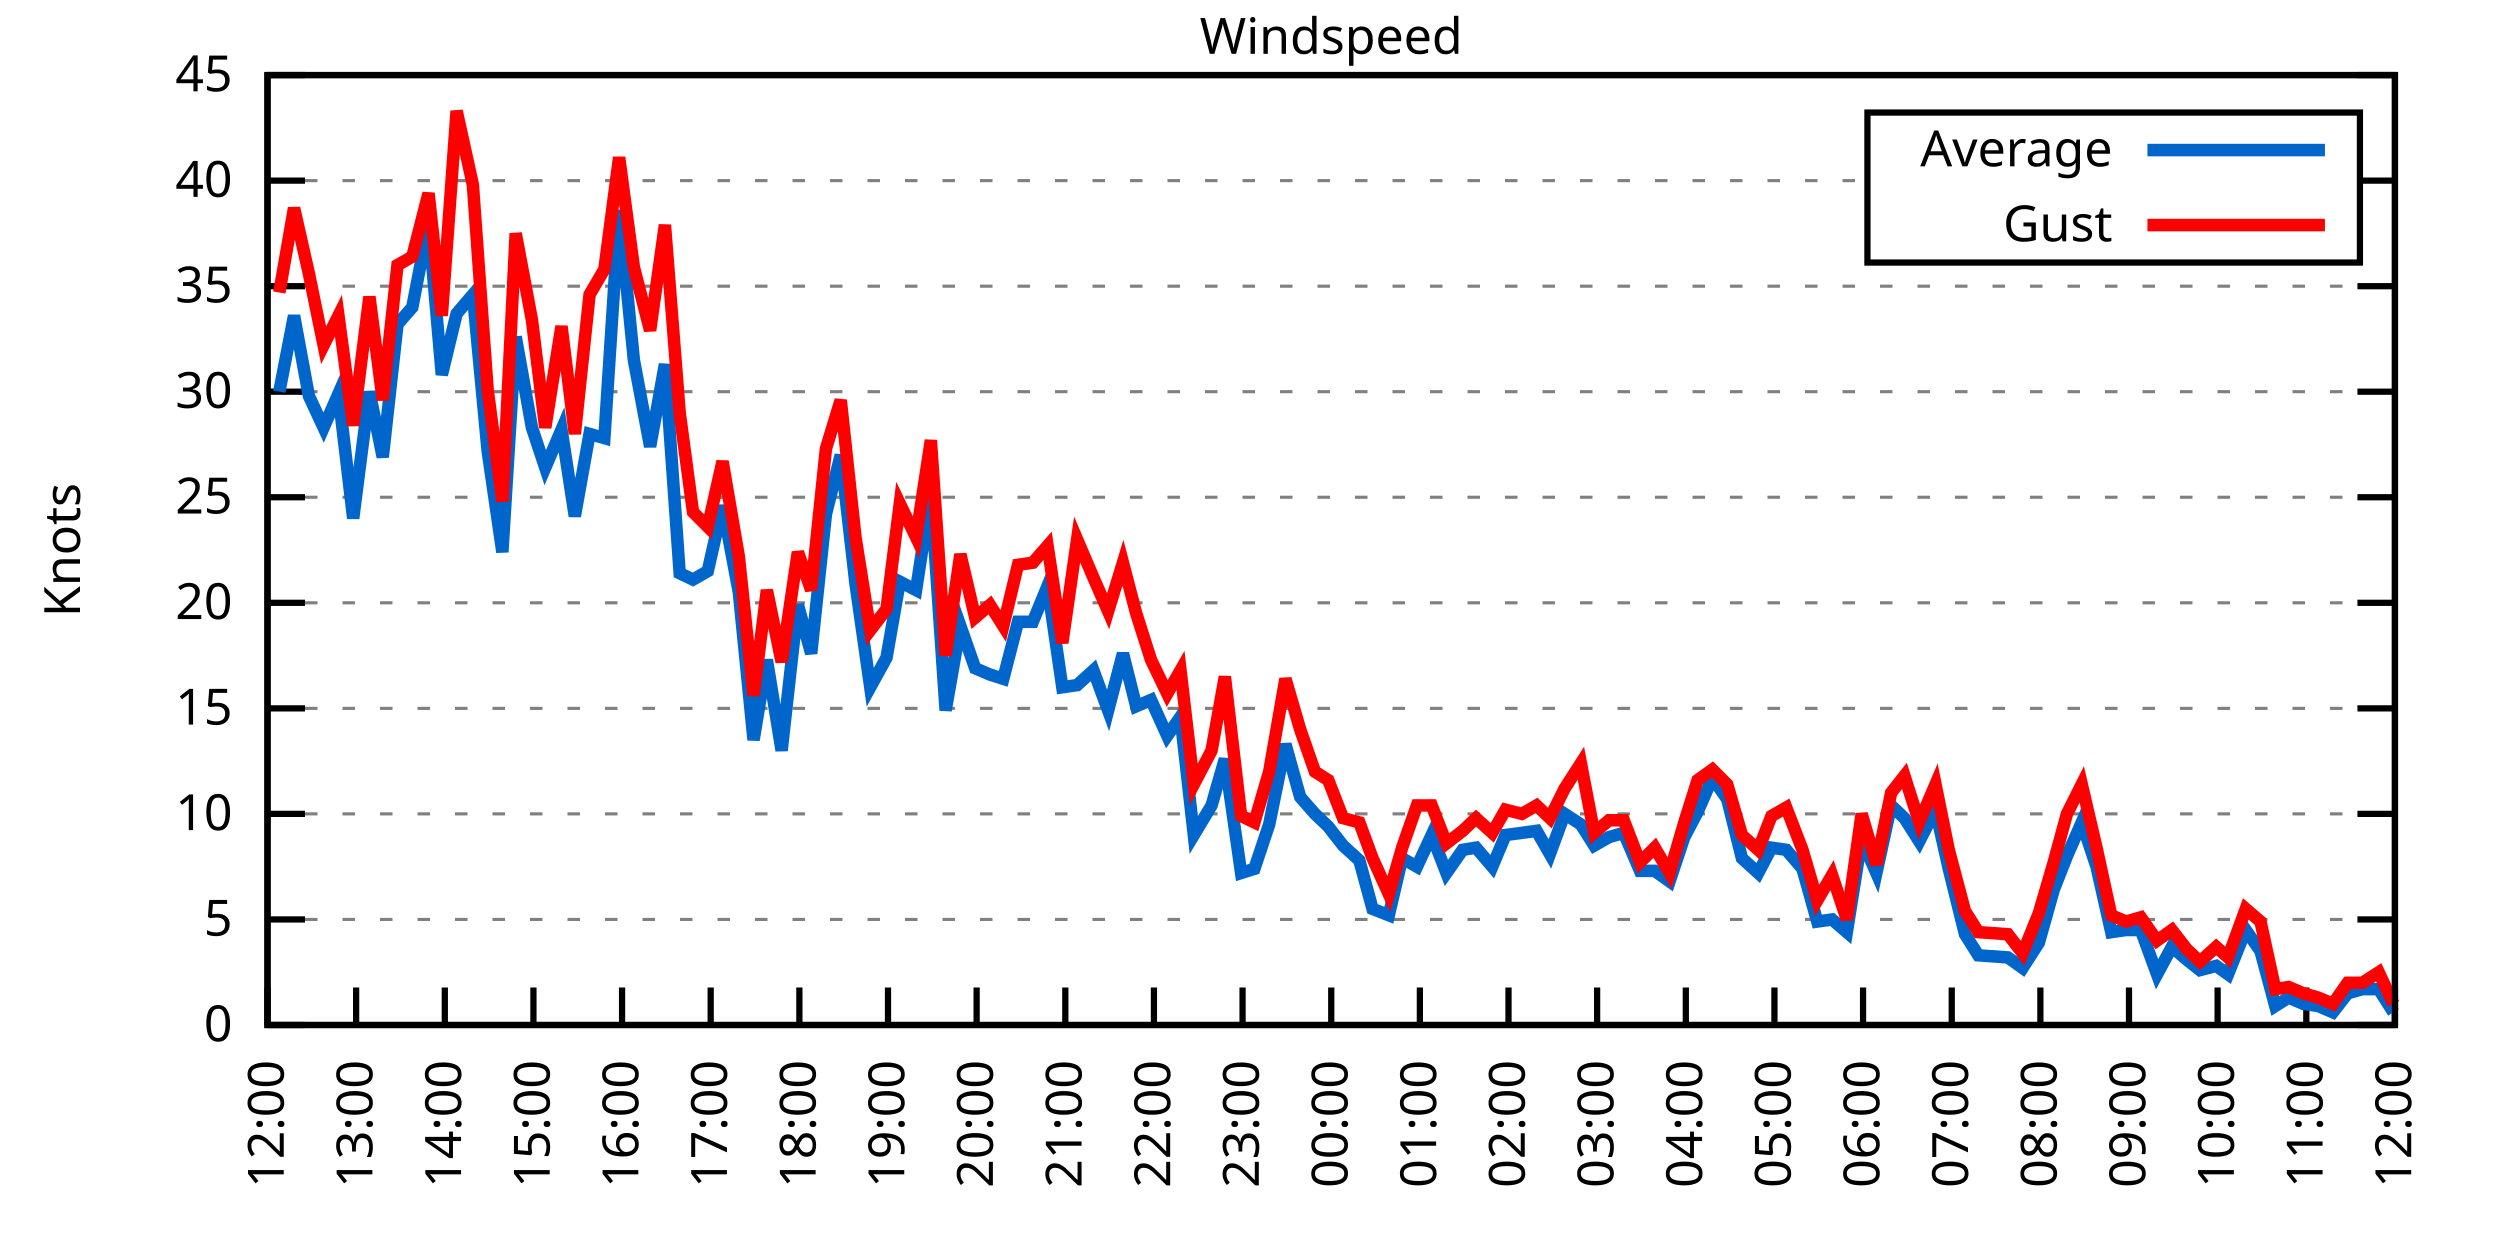
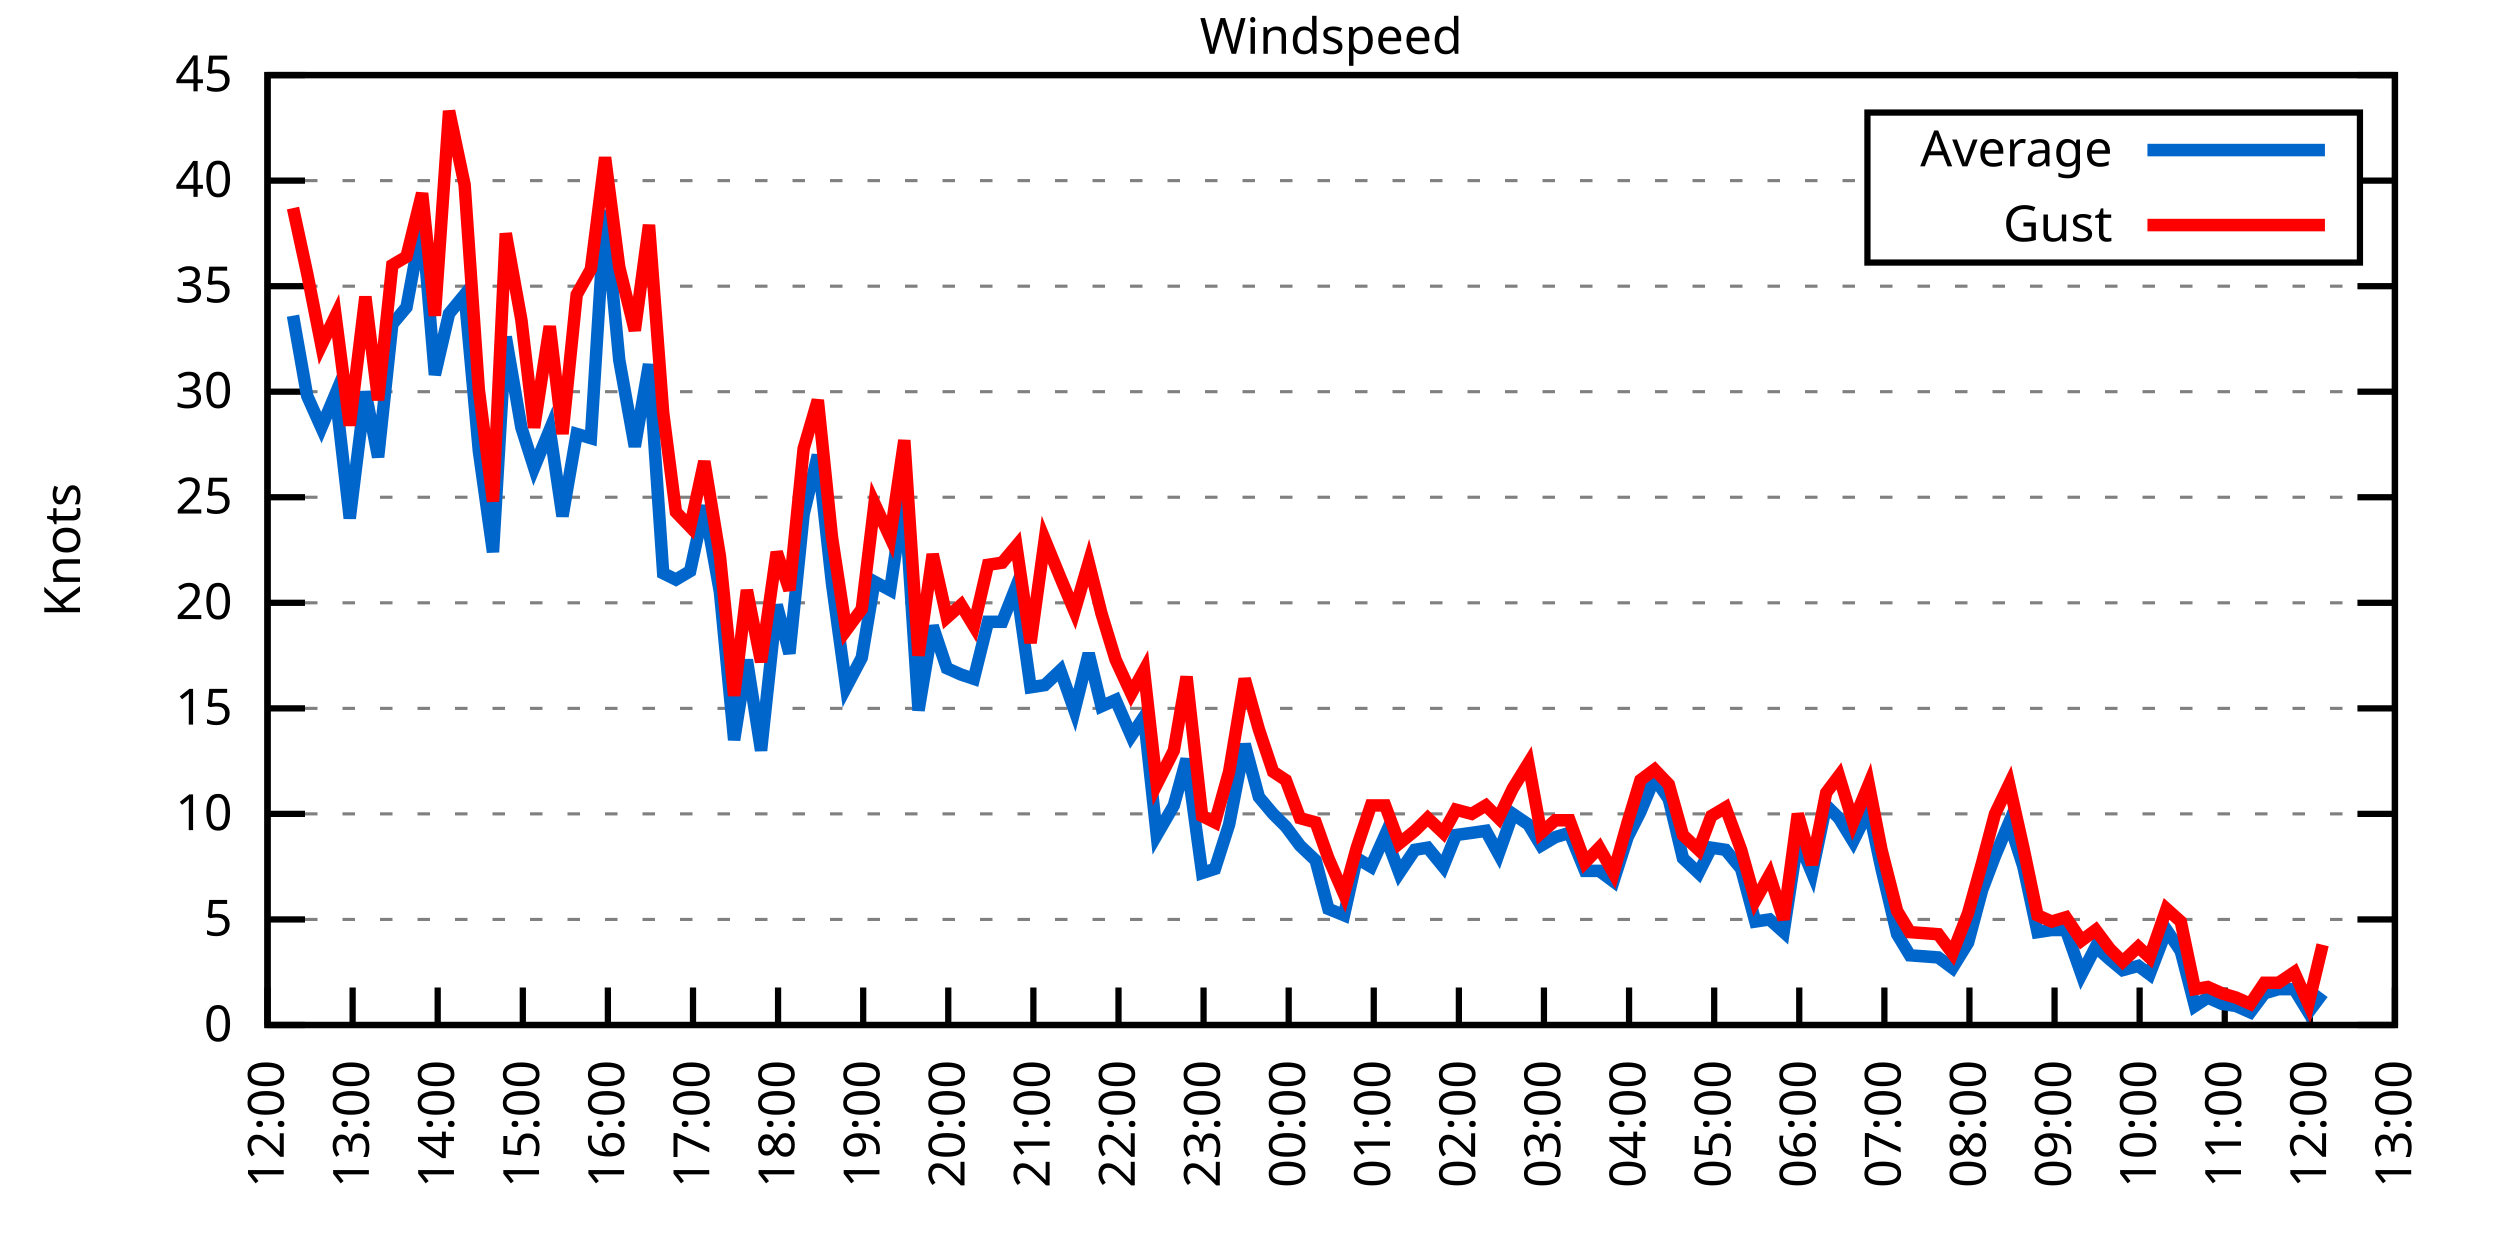
<svg xmlns="http://www.w3.org/2000/svg" xmlns:xlink="http://www.w3.org/1999/xlink" width="400" height="200" viewBox="0 0 400 200">
  <g id="gnuplot_canvas">
    <rect x="0" y="0" width="400" height="200" fill="none" />
    <defs>
      <circle id="gpDot" r="0.5" stroke-width="0.5" stroke="currentColor" />
      <path id="gpPt0" stroke-width="0.333" stroke="currentColor" d="M-1,0 h2 M0,-1 v2" />
      <path id="gpPt1" stroke-width="0.333" stroke="currentColor" d="M-1,-1 L1,1 M1,-1 L-1,1" />
      <path id="gpPt2" stroke-width="0.333" stroke="currentColor" d="M-1,0 L1,0 M0,-1 L0,1 M-1,-1 L1,1 M-1,1 L1,-1" />
      <rect id="gpPt3" stroke-width="0.333" stroke="currentColor" x="-1" y="-1" width="2" height="2" />
      <rect id="gpPt4" stroke-width="0.333" stroke="currentColor" fill="currentColor" x="-1" y="-1" width="2" height="2" />
      <circle id="gpPt5" stroke-width="0.333" stroke="currentColor" cx="0" cy="0" r="1" />
      <use xlink:href="#gpPt5" id="gpPt6" fill="currentColor" stroke="none" />
      <path id="gpPt7" stroke-width="0.333" stroke="currentColor" d="M0,-1.33 L-1.33,0.67 L1.33,0.67 z" />
      <use xlink:href="#gpPt7" id="gpPt8" fill="currentColor" stroke="none" />
      <use xlink:href="#gpPt7" id="gpPt9" stroke="currentColor" transform="rotate(180)" />
      <use xlink:href="#gpPt9" id="gpPt10" fill="currentColor" stroke="none" />
      <use xlink:href="#gpPt3" id="gpPt11" stroke="currentColor" transform="rotate(45)" />
      <use xlink:href="#gpPt11" id="gpPt12" fill="currentColor" stroke="none" />
      <path id="gpPt13" stroke-width="0.333" stroke="currentColor" d="M0,1.330 L1.265,0.411 L0.782,-1.067 L-0.782,-1.076 L-1.265,0.411 z" />
      <use xlink:href="#gpPt13" id="gpPt14" fill="currentColor" stroke="none" />
      <filter id="textbox" filterUnits="objectBoundingBox" x="0" y="0" height="1" width="1">
        <feFlood flood-color="white" flood-opacity="1" result="bgnd" />
        <feComposite in="SourceGraphic" in2="bgnd" operator="atop" />
      </filter>
      <filter id="greybox" filterUnits="objectBoundingBox" x="0" y="0" height="1" width="1">
        <feFlood flood-color="lightgrey" flood-opacity="1" result="grey" />
        <feComposite in="SourceGraphic" in2="grey" operator="atop" />
      </filter>
    </defs>
    <g fill="none" color="white" stroke="currentColor" stroke-width="1.00" stroke-linecap="butt" stroke-linejoin="miter">
</g>
    <g fill="none" color="black" stroke="currentColor" stroke-width="1.00" stroke-linecap="butt" stroke-linejoin="miter">
      <g stroke="none" shape-rendering="crispEdges">
        <polygon fill="rgb(255, 255, 255)" points="42.80,164.00 383.18,164.00 383.18,12.02 42.80,12.02 " />
      </g>
    </g>
    <g fill="none" color="black" stroke="currentColor" stroke-width="1.00" stroke-linecap="butt" stroke-linejoin="miter">
</g>
    <g fill="none" color="black" stroke="black" stroke-width="0.50" stroke-linecap="butt" stroke-linejoin="miter">
</g>
    <g fill="none" color="gray" stroke="currentColor" stroke-width="0.50" stroke-linecap="butt" stroke-linejoin="miter">
      <path stroke="gray" stroke-dasharray="2,4" class="gridline" d="M42.80,164.00 L383.19,164.00  " />
    </g>
    <g fill="none" color="gray" stroke="gray" stroke-width="1.00" stroke-linecap="butt" stroke-linejoin="miter">
</g>
    <g fill="none" color="black" stroke="currentColor" stroke-width="1.00" stroke-linecap="butt" stroke-linejoin="miter">
      <path stroke="black" d="M42.80,164.00 L48.80,164.00 M383.19,164.00 L377.19,164.00  " />
      <g transform="translate(37.20,166.60)" stroke="none" fill="black" font-family="Sans" font-size="8.00" text-anchor="end">
        <text>
          <tspan font-family="Sans"> 0</tspan>
        </text>
      </g>
    </g>
    <g fill="none" color="black" stroke="currentColor" stroke-width="1.00" stroke-linecap="butt" stroke-linejoin="miter">
</g>
    <g fill="none" color="black" stroke="black" stroke-width="0.50" stroke-linecap="butt" stroke-linejoin="miter">
</g>
    <g fill="none" color="gray" stroke="currentColor" stroke-width="0.50" stroke-linecap="butt" stroke-linejoin="miter">
      <path stroke="gray" stroke-dasharray="2,4" class="gridline" d="M42.80,147.11 L383.19,147.11  " />
    </g>
    <g fill="none" color="gray" stroke="gray" stroke-width="1.00" stroke-linecap="butt" stroke-linejoin="miter">
</g>
    <g fill="none" color="black" stroke="currentColor" stroke-width="1.00" stroke-linecap="butt" stroke-linejoin="miter">
      <path stroke="black" d="M42.80,147.11 L48.80,147.11 M383.19,147.11 L377.19,147.11  " />
      <g transform="translate(37.20,149.71)" stroke="none" fill="black" font-family="Sans" font-size="8.00" text-anchor="end">
        <text>
          <tspan font-family="Sans"> 5</tspan>
        </text>
      </g>
    </g>
    <g fill="none" color="black" stroke="currentColor" stroke-width="1.00" stroke-linecap="butt" stroke-linejoin="miter">
</g>
    <g fill="none" color="black" stroke="black" stroke-width="0.50" stroke-linecap="butt" stroke-linejoin="miter">
</g>
    <g fill="none" color="gray" stroke="currentColor" stroke-width="0.50" stroke-linecap="butt" stroke-linejoin="miter">
      <path stroke="gray" stroke-dasharray="2,4" class="gridline" d="M42.80,130.22 L383.19,130.22  " />
    </g>
    <g fill="none" color="gray" stroke="gray" stroke-width="1.00" stroke-linecap="butt" stroke-linejoin="miter">
</g>
    <g fill="none" color="black" stroke="currentColor" stroke-width="1.00" stroke-linecap="butt" stroke-linejoin="miter">
      <path stroke="black" d="M42.80,130.22 L48.80,130.22 M383.19,130.22 L377.19,130.22  " />
      <g transform="translate(37.20,132.82)" stroke="none" fill="black" font-family="Sans" font-size="8.00" text-anchor="end">
        <text>
          <tspan font-family="Sans"> 10</tspan>
        </text>
      </g>
    </g>
    <g fill="none" color="black" stroke="currentColor" stroke-width="1.00" stroke-linecap="butt" stroke-linejoin="miter">
</g>
    <g fill="none" color="black" stroke="black" stroke-width="0.50" stroke-linecap="butt" stroke-linejoin="miter">
</g>
    <g fill="none" color="gray" stroke="currentColor" stroke-width="0.50" stroke-linecap="butt" stroke-linejoin="miter">
      <path stroke="gray" stroke-dasharray="2,4" class="gridline" d="M42.80,113.34 L383.19,113.34  " />
    </g>
    <g fill="none" color="gray" stroke="gray" stroke-width="1.00" stroke-linecap="butt" stroke-linejoin="miter">
</g>
    <g fill="none" color="black" stroke="currentColor" stroke-width="1.00" stroke-linecap="butt" stroke-linejoin="miter">
      <path stroke="black" d="M42.80,113.34 L48.80,113.34 M383.19,113.34 L377.19,113.34  " />
      <g transform="translate(37.20,115.94)" stroke="none" fill="black" font-family="Sans" font-size="8.00" text-anchor="end">
        <text>
          <tspan font-family="Sans"> 15</tspan>
        </text>
      </g>
    </g>
    <g fill="none" color="black" stroke="currentColor" stroke-width="1.00" stroke-linecap="butt" stroke-linejoin="miter">
</g>
    <g fill="none" color="black" stroke="black" stroke-width="0.50" stroke-linecap="butt" stroke-linejoin="miter">
</g>
    <g fill="none" color="gray" stroke="currentColor" stroke-width="0.50" stroke-linecap="butt" stroke-linejoin="miter">
      <path stroke="gray" stroke-dasharray="2,4" class="gridline" d="M42.80,96.45 L383.19,96.45  " />
    </g>
    <g fill="none" color="gray" stroke="gray" stroke-width="1.00" stroke-linecap="butt" stroke-linejoin="miter">
</g>
    <g fill="none" color="black" stroke="currentColor" stroke-width="1.00" stroke-linecap="butt" stroke-linejoin="miter">
      <path stroke="black" d="M42.80,96.45 L48.80,96.45 M383.19,96.45 L377.19,96.45  " />
      <g transform="translate(37.20,99.05)" stroke="none" fill="black" font-family="Sans" font-size="8.00" text-anchor="end">
        <text>
          <tspan font-family="Sans"> 20</tspan>
        </text>
      </g>
    </g>
    <g fill="none" color="black" stroke="currentColor" stroke-width="1.00" stroke-linecap="butt" stroke-linejoin="miter">
</g>
    <g fill="none" color="black" stroke="black" stroke-width="0.50" stroke-linecap="butt" stroke-linejoin="miter">
</g>
    <g fill="none" color="gray" stroke="currentColor" stroke-width="0.50" stroke-linecap="butt" stroke-linejoin="miter">
      <path stroke="gray" stroke-dasharray="2,4" class="gridline" d="M42.80,79.56 L383.19,79.56  " />
    </g>
    <g fill="none" color="gray" stroke="gray" stroke-width="1.00" stroke-linecap="butt" stroke-linejoin="miter">
</g>
    <g fill="none" color="black" stroke="currentColor" stroke-width="1.00" stroke-linecap="butt" stroke-linejoin="miter">
      <path stroke="black" d="M42.80,79.56 L48.80,79.56 M383.19,79.56 L377.19,79.56  " />
      <g transform="translate(37.20,82.16)" stroke="none" fill="black" font-family="Sans" font-size="8.00" text-anchor="end">
        <text>
          <tspan font-family="Sans"> 25</tspan>
        </text>
      </g>
    </g>
    <g fill="none" color="black" stroke="currentColor" stroke-width="1.00" stroke-linecap="butt" stroke-linejoin="miter">
</g>
    <g fill="none" color="black" stroke="black" stroke-width="0.50" stroke-linecap="butt" stroke-linejoin="miter">
</g>
    <g fill="none" color="gray" stroke="currentColor" stroke-width="0.50" stroke-linecap="butt" stroke-linejoin="miter">
      <path stroke="gray" stroke-dasharray="2,4" class="gridline" d="M42.80,62.67 L383.19,62.67  " />
    </g>
    <g fill="none" color="gray" stroke="gray" stroke-width="1.00" stroke-linecap="butt" stroke-linejoin="miter">
</g>
    <g fill="none" color="black" stroke="currentColor" stroke-width="1.00" stroke-linecap="butt" stroke-linejoin="miter">
      <path stroke="black" d="M42.80,62.67 L48.80,62.67 M383.19,62.67 L377.19,62.67  " />
      <g transform="translate(37.20,65.27)" stroke="none" fill="black" font-family="Sans" font-size="8.00" text-anchor="end">
        <text>
          <tspan font-family="Sans"> 30</tspan>
        </text>
      </g>
    </g>
    <g fill="none" color="black" stroke="currentColor" stroke-width="1.00" stroke-linecap="butt" stroke-linejoin="miter">
</g>
    <g fill="none" color="black" stroke="black" stroke-width="0.50" stroke-linecap="butt" stroke-linejoin="miter">
</g>
    <g fill="none" color="gray" stroke="currentColor" stroke-width="0.50" stroke-linecap="butt" stroke-linejoin="miter">
      <path stroke="gray" stroke-dasharray="2,4" class="gridline" d="M42.80,45.79 L383.19,45.79  " />
    </g>
    <g fill="none" color="gray" stroke="gray" stroke-width="1.00" stroke-linecap="butt" stroke-linejoin="miter">
</g>
    <g fill="none" color="black" stroke="currentColor" stroke-width="1.00" stroke-linecap="butt" stroke-linejoin="miter">
      <path stroke="black" d="M42.80,45.79 L48.80,45.79 M383.19,45.79 L377.19,45.79  " />
      <g transform="translate(37.20,48.39)" stroke="none" fill="black" font-family="Sans" font-size="8.00" text-anchor="end">
        <text>
          <tspan font-family="Sans"> 35</tspan>
        </text>
      </g>
    </g>
    <g fill="none" color="black" stroke="currentColor" stroke-width="1.00" stroke-linecap="butt" stroke-linejoin="miter">
</g>
    <g fill="none" color="black" stroke="black" stroke-width="0.50" stroke-linecap="butt" stroke-linejoin="miter">
</g>
    <g fill="none" color="gray" stroke="currentColor" stroke-width="0.50" stroke-linecap="butt" stroke-linejoin="miter">
      <path stroke="gray" stroke-dasharray="2,4" class="gridline" d="M42.80,28.90 L298.79,28.90 M377.59,28.90 L383.19,28.90  " />
    </g>
    <g fill="none" color="gray" stroke="gray" stroke-width="1.00" stroke-linecap="butt" stroke-linejoin="miter">
</g>
    <g fill="none" color="black" stroke="currentColor" stroke-width="1.00" stroke-linecap="butt" stroke-linejoin="miter">
      <path stroke="black" d="M42.80,28.90 L48.80,28.90 M383.19,28.90 L377.19,28.90  " />
      <g transform="translate(37.20,31.50)" stroke="none" fill="black" font-family="Sans" font-size="8.00" text-anchor="end">
        <text>
          <tspan font-family="Sans"> 40</tspan>
        </text>
      </g>
    </g>
    <g fill="none" color="black" stroke="currentColor" stroke-width="1.00" stroke-linecap="butt" stroke-linejoin="miter">
</g>
    <g fill="none" color="black" stroke="black" stroke-width="0.50" stroke-linecap="butt" stroke-linejoin="miter">
</g>
    <g fill="none" color="gray" stroke="currentColor" stroke-width="0.50" stroke-linecap="butt" stroke-linejoin="miter">
      <path stroke="gray" stroke-dasharray="2,4" class="gridline" d="M42.80,12.01 L383.19,12.01  " />
    </g>
    <g fill="none" color="gray" stroke="gray" stroke-width="1.00" stroke-linecap="butt" stroke-linejoin="miter">
</g>
    <g fill="none" color="black" stroke="currentColor" stroke-width="1.00" stroke-linecap="butt" stroke-linejoin="miter">
      <path stroke="black" d="M42.80,12.01 L48.80,12.01 M383.19,12.01 L377.19,12.01  " />
      <g transform="translate(37.20,14.61)" stroke="none" fill="black" font-family="Sans" font-size="8.00" text-anchor="end">
        <text>
          <tspan font-family="Sans"> 45</tspan>
        </text>
      </g>
    </g>
    <g fill="none" color="black" stroke="currentColor" stroke-width="1.00" stroke-linecap="butt" stroke-linejoin="miter">
      <path stroke="black" d="M42.80,164.00 L42.80,158.00  " />
      <g transform="translate(45.40,169.60) rotate(270.00)" stroke="none" fill="black" font-family="Sans" font-size="8.00" text-anchor="end">
        <text>
          <tspan font-family="Sans">12:00</tspan>
        </text>
      </g>
    </g>
    <g fill="none" color="black" stroke="currentColor" stroke-width="1.00" stroke-linecap="butt" stroke-linejoin="miter">
-       <path stroke="black" d="M56.98,164.00 L56.98,158.00  " />
-       <g transform="translate(59.58,169.60) rotate(270.00)" stroke="none" fill="black" font-family="Sans" font-size="8.00" text-anchor="end">
+       <path stroke="black" d="M56.42,164.00 L56.42,158.00  " />
+       <g transform="translate(59.02,169.60) rotate(270.00)" stroke="none" fill="black" font-family="Sans" font-size="8.00" text-anchor="end">
        <text>
          <tspan font-family="Sans">13:00</tspan>
        </text>
      </g>
    </g>
    <g fill="none" color="black" stroke="currentColor" stroke-width="1.00" stroke-linecap="butt" stroke-linejoin="miter">
-       <path stroke="black" d="M71.17,164.00 L71.17,158.00  " />
-       <g transform="translate(73.77,169.60) rotate(270.00)" stroke="none" fill="black" font-family="Sans" font-size="8.00" text-anchor="end">
+       <path stroke="black" d="M70.03,164.00 L70.03,158.00  " />
+       <g transform="translate(72.63,169.60) rotate(270.00)" stroke="none" fill="black" font-family="Sans" font-size="8.00" text-anchor="end">
        <text>
          <tspan font-family="Sans">14:00</tspan>
        </text>
      </g>
    </g>
    <g fill="none" color="black" stroke="currentColor" stroke-width="1.00" stroke-linecap="butt" stroke-linejoin="miter">
-       <path stroke="black" d="M85.35,164.00 L85.35,158.00  " />
-       <g transform="translate(87.95,169.60) rotate(270.00)" stroke="none" fill="black" font-family="Sans" font-size="8.00" text-anchor="end">
+       <path stroke="black" d="M83.65,164.00 L83.65,158.00  " />
+       <g transform="translate(86.25,169.60) rotate(270.00)" stroke="none" fill="black" font-family="Sans" font-size="8.00" text-anchor="end">
        <text>
          <tspan font-family="Sans">15:00</tspan>
        </text>
      </g>
    </g>
    <g fill="none" color="black" stroke="currentColor" stroke-width="1.00" stroke-linecap="butt" stroke-linejoin="miter">
-       <path stroke="black" d="M99.53,164.00 L99.53,158.00  " />
-       <g transform="translate(102.13,169.60) rotate(270.00)" stroke="none" fill="black" font-family="Sans" font-size="8.00" text-anchor="end">
+       <path stroke="black" d="M97.26,164.00 L97.26,158.00  " />
+       <g transform="translate(99.86,169.60) rotate(270.00)" stroke="none" fill="black" font-family="Sans" font-size="8.00" text-anchor="end">
        <text>
          <tspan font-family="Sans">16:00</tspan>
        </text>
      </g>
    </g>
    <g fill="none" color="black" stroke="currentColor" stroke-width="1.00" stroke-linecap="butt" stroke-linejoin="miter">
-       <path stroke="black" d="M113.71,164.00 L113.71,158.00  " />
-       <g transform="translate(116.31,169.60) rotate(270.00)" stroke="none" fill="black" font-family="Sans" font-size="8.00" text-anchor="end">
+       <path stroke="black" d="M110.88,164.00 L110.88,158.00  " />
+       <g transform="translate(113.48,169.60) rotate(270.00)" stroke="none" fill="black" font-family="Sans" font-size="8.00" text-anchor="end">
        <text>
          <tspan font-family="Sans">17:00</tspan>
        </text>
      </g>
    </g>
    <g fill="none" color="black" stroke="currentColor" stroke-width="1.00" stroke-linecap="butt" stroke-linejoin="miter">
-       <path stroke="black" d="M127.90,164.00 L127.90,158.00  " />
-       <g transform="translate(130.50,169.60) rotate(270.00)" stroke="none" fill="black" font-family="Sans" font-size="8.00" text-anchor="end">
+       <path stroke="black" d="M124.49,164.00 L124.49,158.00  " />
+       <g transform="translate(127.09,169.60) rotate(270.00)" stroke="none" fill="black" font-family="Sans" font-size="8.00" text-anchor="end">
        <text>
          <tspan font-family="Sans">18:00</tspan>
        </text>
      </g>
    </g>
    <g fill="none" color="black" stroke="currentColor" stroke-width="1.00" stroke-linecap="butt" stroke-linejoin="miter">
-       <path stroke="black" d="M142.08,164.00 L142.08,158.00  " />
-       <g transform="translate(144.68,169.60) rotate(270.00)" stroke="none" fill="black" font-family="Sans" font-size="8.00" text-anchor="end">
+       <path stroke="black" d="M138.11,164.00 L138.11,158.00  " />
+       <g transform="translate(140.71,169.60) rotate(270.00)" stroke="none" fill="black" font-family="Sans" font-size="8.00" text-anchor="end">
        <text>
          <tspan font-family="Sans">19:00</tspan>
        </text>
      </g>
    </g>
    <g fill="none" color="black" stroke="currentColor" stroke-width="1.00" stroke-linecap="butt" stroke-linejoin="miter">
-       <path stroke="black" d="M156.26,164.00 L156.26,158.00  " />
-       <g transform="translate(158.86,169.60) rotate(270.00)" stroke="none" fill="black" font-family="Sans" font-size="8.00" text-anchor="end">
+       <path stroke="black" d="M151.72,164.00 L151.72,158.00  " />
+       <g transform="translate(154.32,169.60) rotate(270.00)" stroke="none" fill="black" font-family="Sans" font-size="8.00" text-anchor="end">
        <text>
          <tspan font-family="Sans">20:00</tspan>
        </text>
      </g>
    </g>
    <g fill="none" color="black" stroke="currentColor" stroke-width="1.00" stroke-linecap="butt" stroke-linejoin="miter">
-       <path stroke="black" d="M170.45,164.00 L170.45,158.00  " />
-       <g transform="translate(173.05,169.60) rotate(270.00)" stroke="none" fill="black" font-family="Sans" font-size="8.00" text-anchor="end">
+       <path stroke="black" d="M165.34,164.00 L165.34,158.00  " />
+       <g transform="translate(167.94,169.60) rotate(270.00)" stroke="none" fill="black" font-family="Sans" font-size="8.00" text-anchor="end">
        <text>
          <tspan font-family="Sans">21:00</tspan>
        </text>
      </g>
    </g>
    <g fill="none" color="black" stroke="currentColor" stroke-width="1.00" stroke-linecap="butt" stroke-linejoin="miter">
-       <path stroke="black" d="M184.63,164.00 L184.63,158.00  " />
-       <g transform="translate(187.23,169.60) rotate(270.00)" stroke="none" fill="black" font-family="Sans" font-size="8.00" text-anchor="end">
+       <path stroke="black" d="M178.96,164.00 L178.96,158.00  " />
+       <g transform="translate(181.56,169.60) rotate(270.00)" stroke="none" fill="black" font-family="Sans" font-size="8.00" text-anchor="end">
        <text>
          <tspan font-family="Sans">22:00</tspan>
        </text>
      </g>
    </g>
    <g fill="none" color="black" stroke="currentColor" stroke-width="1.00" stroke-linecap="butt" stroke-linejoin="miter">
-       <path stroke="black" d="M198.81,164.00 L198.81,158.00  " />
-       <g transform="translate(201.41,169.60) rotate(270.00)" stroke="none" fill="black" font-family="Sans" font-size="8.00" text-anchor="end">
+       <path stroke="black" d="M192.57,164.00 L192.57,158.00  " />
+       <g transform="translate(195.17,169.60) rotate(270.00)" stroke="none" fill="black" font-family="Sans" font-size="8.00" text-anchor="end">
        <text>
          <tspan font-family="Sans">23:00</tspan>
        </text>
      </g>
    </g>
    <g fill="none" color="black" stroke="currentColor" stroke-width="1.00" stroke-linecap="butt" stroke-linejoin="miter">
-       <path stroke="black" d="M213.00,164.00 L213.00,158.00  " />
-       <g transform="translate(215.60,169.60) rotate(270.00)" stroke="none" fill="black" font-family="Sans" font-size="8.00" text-anchor="end">
+       <path stroke="black" d="M206.19,164.00 L206.19,158.00  " />
+       <g transform="translate(208.79,169.60) rotate(270.00)" stroke="none" fill="black" font-family="Sans" font-size="8.00" text-anchor="end">
        <text>
          <tspan font-family="Sans">00:00</tspan>
        </text>
      </g>
    </g>
    <g fill="none" color="black" stroke="currentColor" stroke-width="1.00" stroke-linecap="butt" stroke-linejoin="miter">
-       <path stroke="black" d="M227.18,164.00 L227.18,158.00  " />
-       <g transform="translate(229.78,169.60) rotate(270.00)" stroke="none" fill="black" font-family="Sans" font-size="8.00" text-anchor="end">
+       <path stroke="black" d="M219.80,164.00 L219.80,158.00  " />
+       <g transform="translate(222.40,169.60) rotate(270.00)" stroke="none" fill="black" font-family="Sans" font-size="8.00" text-anchor="end">
        <text>
          <tspan font-family="Sans">01:00</tspan>
        </text>
      </g>
    </g>
    <g fill="none" color="black" stroke="currentColor" stroke-width="1.00" stroke-linecap="butt" stroke-linejoin="miter">
-       <path stroke="black" d="M241.36,164.00 L241.36,158.00  " />
-       <g transform="translate(243.96,169.60) rotate(270.00)" stroke="none" fill="black" font-family="Sans" font-size="8.00" text-anchor="end">
+       <path stroke="black" d="M233.42,164.00 L233.42,158.00  " />
+       <g transform="translate(236.02,169.60) rotate(270.00)" stroke="none" fill="black" font-family="Sans" font-size="8.00" text-anchor="end">
        <text>
          <tspan font-family="Sans">02:00</tspan>
        </text>
      </g>
    </g>
    <g fill="none" color="black" stroke="currentColor" stroke-width="1.00" stroke-linecap="butt" stroke-linejoin="miter">
-       <path stroke="black" d="M255.54,164.00 L255.54,158.00  " />
-       <g transform="translate(258.14,169.60) rotate(270.00)" stroke="none" fill="black" font-family="Sans" font-size="8.00" text-anchor="end">
+       <path stroke="black" d="M247.03,164.00 L247.03,158.00  " />
+       <g transform="translate(249.63,169.60) rotate(270.00)" stroke="none" fill="black" font-family="Sans" font-size="8.00" text-anchor="end">
        <text>
          <tspan font-family="Sans">03:00</tspan>
        </text>
      </g>
    </g>
    <g fill="none" color="black" stroke="currentColor" stroke-width="1.00" stroke-linecap="butt" stroke-linejoin="miter">
-       <path stroke="black" d="M269.73,164.00 L269.73,158.00  " />
-       <g transform="translate(272.33,169.60) rotate(270.00)" stroke="none" fill="black" font-family="Sans" font-size="8.00" text-anchor="end">
+       <path stroke="black" d="M260.65,164.00 L260.65,158.00  " />
+       <g transform="translate(263.25,169.60) rotate(270.00)" stroke="none" fill="black" font-family="Sans" font-size="8.00" text-anchor="end">
        <text>
          <tspan font-family="Sans">04:00</tspan>
        </text>
      </g>
    </g>
    <g fill="none" color="black" stroke="currentColor" stroke-width="1.00" stroke-linecap="butt" stroke-linejoin="miter">
-       <path stroke="black" d="M283.91,164.00 L283.91,158.00  " />
-       <g transform="translate(286.51,169.60) rotate(270.00)" stroke="none" fill="black" font-family="Sans" font-size="8.00" text-anchor="end">
+       <path stroke="black" d="M274.27,164.00 L274.27,158.00  " />
+       <g transform="translate(276.87,169.60) rotate(270.00)" stroke="none" fill="black" font-family="Sans" font-size="8.00" text-anchor="end">
        <text>
          <tspan font-family="Sans">05:00</tspan>
        </text>
      </g>
    </g>
    <g fill="none" color="black" stroke="currentColor" stroke-width="1.00" stroke-linecap="butt" stroke-linejoin="miter">
-       <path stroke="black" d="M298.09,164.00 L298.09,158.00  " />
-       <g transform="translate(300.69,169.60) rotate(270.00)" stroke="none" fill="black" font-family="Sans" font-size="8.00" text-anchor="end">
+       <path stroke="black" d="M287.88,164.00 L287.88,158.00  " />
+       <g transform="translate(290.48,169.60) rotate(270.00)" stroke="none" fill="black" font-family="Sans" font-size="8.00" text-anchor="end">
        <text>
          <tspan font-family="Sans">06:00</tspan>
        </text>
      </g>
    </g>
    <g fill="none" color="black" stroke="currentColor" stroke-width="1.00" stroke-linecap="butt" stroke-linejoin="miter">
-       <path stroke="black" d="M312.28,164.00 L312.28,158.00  " />
-       <g transform="translate(314.88,169.60) rotate(270.00)" stroke="none" fill="black" font-family="Sans" font-size="8.00" text-anchor="end">
+       <path stroke="black" d="M301.50,164.00 L301.50,158.00  " />
+       <g transform="translate(304.10,169.60) rotate(270.00)" stroke="none" fill="black" font-family="Sans" font-size="8.00" text-anchor="end">
        <text>
          <tspan font-family="Sans">07:00</tspan>
        </text>
      </g>
    </g>
    <g fill="none" color="black" stroke="currentColor" stroke-width="1.00" stroke-linecap="butt" stroke-linejoin="miter">
-       <path stroke="black" d="M326.46,164.00 L326.46,158.00  " />
-       <g transform="translate(329.06,169.60) rotate(270.00)" stroke="none" fill="black" font-family="Sans" font-size="8.00" text-anchor="end">
+       <path stroke="black" d="M315.11,164.00 L315.11,158.00  " />
+       <g transform="translate(317.71,169.60) rotate(270.00)" stroke="none" fill="black" font-family="Sans" font-size="8.00" text-anchor="end">
        <text>
          <tspan font-family="Sans">08:00</tspan>
        </text>
      </g>
    </g>
    <g fill="none" color="black" stroke="currentColor" stroke-width="1.00" stroke-linecap="butt" stroke-linejoin="miter">
-       <path stroke="black" d="M340.64,164.00 L340.64,158.00  " />
-       <g transform="translate(343.24,169.60) rotate(270.00)" stroke="none" fill="black" font-family="Sans" font-size="8.00" text-anchor="end">
+       <path stroke="black" d="M328.73,164.00 L328.73,158.00  " />
+       <g transform="translate(331.33,169.60) rotate(270.00)" stroke="none" fill="black" font-family="Sans" font-size="8.00" text-anchor="end">
        <text>
          <tspan font-family="Sans">09:00</tspan>
        </text>
      </g>
    </g>
    <g fill="none" color="black" stroke="currentColor" stroke-width="1.00" stroke-linecap="butt" stroke-linejoin="miter">
-       <path stroke="black" d="M354.82,164.00 L354.82,158.00  " />
-       <g transform="translate(357.42,169.60) rotate(270.00)" stroke="none" fill="black" font-family="Sans" font-size="8.00" text-anchor="end">
+       <path stroke="black" d="M342.34,164.00 L342.34,158.00  " />
+       <g transform="translate(344.94,169.60) rotate(270.00)" stroke="none" fill="black" font-family="Sans" font-size="8.00" text-anchor="end">
        <text>
          <tspan font-family="Sans">10:00</tspan>
        </text>
      </g>
    </g>
    <g fill="none" color="black" stroke="currentColor" stroke-width="1.00" stroke-linecap="butt" stroke-linejoin="miter">
-       <path stroke="black" d="M369.01,164.00 L369.01,158.00  " />
-       <g transform="translate(371.61,169.60) rotate(270.00)" stroke="none" fill="black" font-family="Sans" font-size="8.00" text-anchor="end">
+       <path stroke="black" d="M355.96,164.00 L355.96,158.00  " />
+       <g transform="translate(358.56,169.60) rotate(270.00)" stroke="none" fill="black" font-family="Sans" font-size="8.00" text-anchor="end">
        <text>
          <tspan font-family="Sans">11:00</tspan>
+         </text>
+       </g>
+     </g>
+     <g fill="none" color="black" stroke="currentColor" stroke-width="1.00" stroke-linecap="butt" stroke-linejoin="miter">
+       <path stroke="black" d="M369.57,164.00 L369.57,158.00  " />
+       <g transform="translate(372.17,169.60) rotate(270.00)" stroke="none" fill="black" font-family="Sans" font-size="8.00" text-anchor="end">
+         <text>
+           <tspan font-family="Sans">12:00</tspan>
        </text>
      </g>
    </g>
    <g fill="none" color="black" stroke="currentColor" stroke-width="1.00" stroke-linecap="butt" stroke-linejoin="miter">
      <path stroke="black" d="M383.19,164.00 L383.19,158.00  " />
      <g transform="translate(385.79,169.60) rotate(270.00)" stroke="none" fill="black" font-family="Sans" font-size="8.00" text-anchor="end">
        <text>
-           <tspan font-family="Sans">12:00</tspan>
+           <tspan font-family="Sans">13:00</tspan>
        </text>
      </g>
    </g>
    <g fill="none" color="black" stroke="currentColor" stroke-width="1.00" stroke-linecap="butt" stroke-linejoin="miter">
</g>
    <g fill="none" color="black" stroke="currentColor" stroke-width="1.00" stroke-linecap="butt" stroke-linejoin="miter">
      <path stroke="black" d="M42.80,12.01 L42.80,164.00 L383.19,164.00 L383.19,12.01 L42.80,12.01 Z  " />
    </g>
    <g fill="none" color="black" stroke="currentColor" stroke-width="1.00" stroke-linecap="butt" stroke-linejoin="miter">
</g>
    <g fill="none" color="black" stroke="currentColor" stroke-width="1.00" stroke-linecap="butt" stroke-linejoin="miter">
      <path stroke="black" d="M298.79,42.01 L298.79,18.01 L377.59,18.01 L377.59,42.01 L298.79,42.01 Z  " />
    </g>
    <g id="Windspeed_plot_1">
      <g fill="none" color="white" stroke="black" stroke-width="2.00" stroke-linecap="butt" stroke-linejoin="miter">
</g>
      <g fill="none" color="black" stroke="currentColor" stroke-width="2.00" stroke-linecap="butt" stroke-linejoin="miter">
        <g transform="translate(337.99,26.61)" stroke="none" fill="black" font-family="Sans" font-size="8.00" text-anchor="end">
          <text>
            <tspan font-family="Sans">Average</tspan>
          </text>
        </g>
      </g>
      <g fill="none" color="black" stroke="currentColor" stroke-width="2.00" stroke-linecap="butt" stroke-linejoin="miter">
-         <path stroke="rgb(  0, 102, 204)" d="M343.59,24.01 L371.99,24.01 M44.69,62.67 L47.05,50.51 L49.42,63.35 L51.78,68.42 L54.15,63.01 L56.51,82.94   L59.11,62.67 L61.24,73.14 L63.60,51.87 L65.97,49.16 L68.57,35.65 L70.69,59.97 L73.06,50.18 L75.66,47.14   L78.02,72.13 L80.38,88.34 L82.51,53.89 L85.11,68.42 L87.24,74.83 L89.84,68.75 L91.97,82.60 L94.33,69.43   L96.70,70.10 L99.06,33.63 L101.42,57.61 L104.02,71.45 L106.39,58.28 L108.75,91.72 L110.88,92.73 L113.24,91.38   L115.61,80.91 L118.21,94.76 L120.57,118.40 L122.70,105.57 L125.06,120.09 L127.66,96.79 L129.79,104.56 L132.15,82.26   L134.52,72.81 L136.88,93.41 L139.24,109.96 L141.84,105.23 L143.97,93.07 L146.57,94.42 L148.94,78.89 L151.30,113.67   L153.66,100.16 L156.03,106.92 L158.39,107.93 L160.52,108.61 L162.88,99.49 L165.25,99.49 L167.61,93.75 L169.97,109.96   L172.34,109.62 L174.94,107.26 L177.30,113.67 L179.67,104.56 L181.79,113.00 L184.16,111.99 L186.76,117.73 L188.88,114.69   L191.01,133.60 L193.85,128.87 L195.98,121.44 L198.58,139.68 L200.70,139.01 L203.07,131.91 L205.67,119.08 L208.03,127.52   L210.39,130.22 L212.52,132.25 L214.89,135.29 L217.49,137.66 L219.61,145.42 L222.21,146.44 L224.34,137.32 L226.71,138.67   L229.07,133.60 L231.43,139.68 L234.03,135.97 L236.16,135.63 L238.76,138.67 L240.89,133.60 L243.49,133.26 L245.85,132.93   L247.98,136.64 L250.34,130.22 L252.94,131.91 L255.07,135.29 L257.43,133.94 L259.80,133.26 L262.40,139.34 L264.76,139.34   L267.13,141.03 L269.49,133.94 L271.62,129.89 L273.98,124.48 L276.35,127.86 L278.71,137.32 L281.31,139.68 L283.44,135.63   L285.80,135.97 L288.40,139.01 L290.76,147.45 L293.13,147.11 L295.49,149.14 L297.86,134.28 L300.22,139.68 L302.58,128.87   L304.71,130.90 L307.08,134.62 L309.68,129.55 L311.80,139.01 L314.40,149.48 L316.53,152.85 L321.26,153.19 L323.62,154.88   L326.22,150.83 L328.59,142.38 L330.71,136.98 L333.08,131.58 L335.44,138.67 L337.80,149.14 L340.17,148.80 L342.53,148.80   L345.13,155.89 L347.50,151.50 L349.86,153.53 L351.99,155.22 L354.59,154.54 L356.48,155.89 L359.32,148.80 L361.68,152.18   L364.04,160.96 L366.17,159.61 L368.53,160.62 L370.90,160.96 L373.26,161.97 L375.63,158.93 L377.99,158.26 L380.59,158.26   L382.95,161.97  " />
+         <path stroke="rgb(  0, 102, 204)" d="M343.59,24.01 L371.99,24.01 M46.88,50.51 L49.15,63.35 L51.42,68.42 L53.69,63.01 L55.96,82.94 L58.46,62.67   L60.50,73.14 L62.77,51.87 L65.04,49.16 L67.54,35.65 L69.58,59.97 L71.85,50.18 L74.34,47.14 L76.61,72.13   L78.88,88.34 L80.92,53.89 L83.42,68.42 L85.46,74.83 L87.96,68.75 L90.00,82.60 L92.27,69.43 L94.54,70.10   L96.81,33.63 L99.08,57.61 L101.57,71.45 L103.84,58.28 L106.11,91.72 L108.15,92.73 L110.42,91.38 L112.69,80.91   L115.19,94.76 L117.46,118.40 L119.50,105.57 L121.77,120.09 L124.27,96.79 L126.31,104.56 L128.58,82.26 L130.85,72.81   L133.12,93.41 L135.39,109.96 L137.88,105.23 L139.92,93.07 L142.42,94.42 L144.69,78.89 L146.96,113.67 L149.23,100.16   L151.50,106.92 L153.77,107.93 L155.81,108.61 L158.08,99.49 L160.35,99.49 L162.62,93.75 L164.89,109.96 L167.16,109.62   L169.65,107.26 L171.92,113.67 L174.19,104.56 L176.23,113.00 L178.50,111.99 L181.00,117.73 L183.04,114.69 L185.08,133.60   L187.81,128.87 L189.85,121.44 L192.34,139.68 L194.39,139.01 L196.66,131.91 L199.15,119.08 L201.42,127.52 L203.69,130.22   L205.73,132.25 L208.00,135.29 L210.50,137.66 L212.54,145.42 L215.04,146.44 L217.08,137.32 L219.35,138.67 L221.62,133.60   L223.89,139.68 L226.38,135.97 L228.43,135.63 L230.92,138.67 L232.96,133.60 L235.46,133.26 L237.73,132.93 L239.77,136.64   L242.04,130.22 L244.54,131.91 L246.58,135.29 L248.85,133.94 L251.12,133.26 L253.61,139.34 L255.88,139.34 L258.15,141.03   L260.42,133.94 L262.47,129.89 L264.73,124.48 L267.00,127.86 L269.27,137.32 L271.77,139.68 L273.81,135.63 L276.08,135.97   L278.58,139.01 L280.85,147.45 L283.12,147.11 L285.38,149.14 L287.65,134.28 L289.92,139.68 L292.19,128.87 L294.23,130.90   L296.50,134.62 L299.00,129.55 L301.04,139.01 L303.54,149.48 L305.58,152.85 L310.12,153.19 L312.39,154.88 L314.89,150.83   L317.15,142.38 L319.20,136.98 L321.47,131.58 L323.74,138.67 L326.00,149.14 L328.27,148.80 L330.54,148.80 L333.04,155.89   L335.31,151.50 L337.58,153.53 L339.62,155.22 L342.12,154.54 L343.93,155.89 L346.65,148.80 L348.92,152.18 L351.19,160.96   L353.24,159.61 L355.50,160.62 L357.77,160.96 L360.04,161.97 L362.31,158.93 L364.58,158.26 L367.08,158.26 L369.35,161.97   L371.62,158.93  " />
      </g>
    </g>
    <g id="Windspeed_plot_2">
      <g fill="none" color="black" stroke="currentColor" stroke-width="2.00" stroke-linecap="butt" stroke-linejoin="miter">
        <g transform="translate(337.99,38.61)" stroke="none" fill="black" font-family="Sans" font-size="8.00" text-anchor="end">
          <text>
            <tspan font-family="Sans">Gust</tspan>
          </text>
        </g>
      </g>
      <g fill="none" color="black" stroke="currentColor" stroke-width="2.00" stroke-linecap="butt" stroke-linejoin="miter">
-         <path stroke="rgb(255,   0,   0)" d="M343.59,36.01 L371.99,36.01 M44.69,46.80 L47.05,33.29 L49.42,43.76 L51.78,55.24 L54.15,50.51 L56.51,68.08   L59.11,47.47 L61.24,64.02 L63.60,42.41 L65.97,41.06 L68.57,30.92 L70.69,50.51 L73.06,17.75 L75.66,29.57   L78.02,62.34 L80.38,80.24 L82.51,37.34 L85.11,51.19 L87.24,68.42 L89.84,52.20 L91.97,69.43 L94.33,47.14   L96.70,43.08 L99.06,25.18 L101.42,42.75 L104.02,52.88 L106.39,35.99 L108.75,66.05 L110.88,81.93 L113.24,84.29   L115.61,73.82 L118.21,89.02 L120.57,111.31 L122.70,94.42 L125.06,105.91 L127.66,88.34 L129.79,94.42 L132.15,71.79   L134.52,64.02 L136.88,85.98 L139.24,100.84 L141.84,97.46 L143.97,80.57 L146.57,85.98 L148.94,70.44 L151.30,104.89   L153.66,88.68 L156.03,98.81 L158.39,96.79 L160.52,100.16 L162.88,90.37 L165.25,90.03 L167.61,87.33 L169.97,102.87   L172.34,86.32 L174.94,92.40 L177.30,97.80 L179.67,90.03 L181.79,98.14 L184.16,105.57 L186.76,110.97 L188.88,107.26   L191.01,125.50 L193.85,120.09 L195.98,108.27 L198.58,130.56 L200.70,131.58 L203.07,123.47 L205.67,108.61 L208.03,116.71   L210.39,123.47 L212.52,124.82 L214.89,130.90 L217.49,131.58 L219.61,137.32 L222.21,143.06 L224.34,135.63 L226.71,128.87   L229.07,128.87 L231.43,134.95 L234.03,132.93 L236.16,130.90 L238.76,133.26 L240.89,129.55 L243.49,130.22 L245.85,128.87   L247.98,130.90 L250.34,126.17 L252.94,122.12 L255.07,133.26 L257.43,131.24 L259.80,131.24 L262.40,137.99 L264.76,135.63   L267.13,139.68 L269.49,131.58 L271.62,124.82 L273.98,123.13 L276.35,125.50 L278.71,133.60 L281.31,135.97 L283.44,130.56   L285.80,129.21 L288.40,135.97 L290.76,144.07 L293.13,140.02 L295.49,147.11 L297.86,130.22 L300.22,138.33 L302.58,126.85   L304.71,124.14 L307.08,131.58 L309.68,125.50 L311.80,135.97 L314.40,145.76 L316.53,149.14 L321.26,149.48 L323.62,152.52   L326.22,146.10 L328.59,137.99 L330.71,130.22 L333.08,125.50 L335.44,135.63 L337.80,146.44 L340.17,147.45 L342.53,146.77   L345.13,150.49 L347.50,148.80 L349.86,151.84 L351.99,153.87 L354.59,151.50 L356.48,153.19 L359.32,145.42 L361.68,147.45   L364.04,158.26 L366.17,157.92 L368.53,158.93 L370.90,159.61 L373.26,160.62 L375.63,157.24 L377.99,157.24 L380.59,155.56   L382.95,160.62  " />
+         <path stroke="rgb(255,   0,   0)" d="M343.59,36.01 L371.99,36.01 M46.88,33.29 L49.15,43.76 L51.42,55.24 L53.69,50.51 L55.96,68.08 L58.46,47.47   L60.50,64.02 L62.77,42.41 L65.04,41.06 L67.54,30.92 L69.58,50.51 L71.85,17.75 L74.34,29.57 L76.61,62.34   L78.88,80.24 L80.92,37.34 L83.42,51.19 L85.46,68.42 L87.96,52.20 L90.00,69.43 L92.27,47.14 L94.54,43.08   L96.81,25.18 L99.08,42.75 L101.57,52.88 L103.84,35.99 L106.11,66.05 L108.15,81.93 L110.42,84.29 L112.69,73.82   L115.19,89.02 L117.46,111.31 L119.50,94.42 L121.77,105.91 L124.27,88.34 L126.31,94.42 L128.58,71.79 L130.85,64.02   L133.12,85.98 L135.39,100.84 L137.88,97.46 L139.92,80.57 L142.42,85.98 L144.69,70.44 L146.96,104.89 L149.23,88.68   L151.50,98.81 L153.77,96.79 L155.81,100.16 L158.08,90.37 L160.35,90.03 L162.62,87.33 L164.89,102.87 L167.16,86.32   L169.65,92.40 L171.92,97.80 L174.19,90.03 L176.23,98.14 L178.50,105.57 L181.00,110.97 L183.04,107.26 L185.08,125.50   L187.81,120.09 L189.85,108.27 L192.34,130.56 L194.39,131.58 L196.66,123.47 L199.15,108.61 L201.42,116.71 L203.69,123.47   L205.73,124.82 L208.00,130.90 L210.50,131.58 L212.54,137.32 L215.04,143.06 L217.08,135.63 L219.35,128.87 L221.62,128.87   L223.89,134.95 L226.38,132.93 L228.43,130.90 L230.92,133.26 L232.96,129.55 L235.46,130.22 L237.73,128.87 L239.77,130.90   L242.04,126.17 L244.54,122.12 L246.58,133.26 L248.85,131.24 L251.12,131.24 L253.61,137.99 L255.88,135.63 L258.15,139.68   L260.42,131.58 L262.47,124.82 L264.73,123.13 L267.00,125.50 L269.27,133.60 L271.77,135.97 L273.81,130.56 L276.08,129.21   L278.58,135.97 L280.85,144.07 L283.12,140.02 L285.38,147.11 L287.65,130.22 L289.92,138.33 L292.19,126.85 L294.23,124.14   L296.50,131.58 L299.00,125.50 L301.04,135.97 L303.54,145.76 L305.58,149.14 L310.12,149.48 L312.39,152.52 L314.89,146.10   L317.15,137.99 L319.20,130.22 L321.47,125.50 L323.74,135.63 L326.00,146.44 L328.27,147.45 L330.54,146.77 L333.04,150.49   L335.31,148.80 L337.58,151.84 L339.62,153.87 L342.12,151.50 L343.93,153.19 L346.65,145.42 L348.92,147.45 L351.19,158.26   L353.24,157.92 L355.50,158.93 L357.77,159.61 L360.04,160.62 L362.31,157.24 L364.58,157.24 L367.08,155.56 L369.35,160.62   L371.62,151.17  " />
      </g>
    </g>
    <g fill="none" color="black" stroke="currentColor" stroke-width="2.00" stroke-linecap="butt" stroke-linejoin="miter">
</g>
    <g fill="none" color="black" stroke="black" stroke-width="1.00" stroke-linecap="butt" stroke-linejoin="miter">
</g>
    <g fill="none" color="black" stroke="currentColor" stroke-width="1.00" stroke-linecap="butt" stroke-linejoin="miter">
      <path stroke="black" d="M42.80,12.01 L42.80,164.00 L383.19,164.00 L383.19,12.01 L42.80,12.01 Z  " />
      <g transform="translate(12.80,88.01) rotate(270.00)" stroke="none" fill="black" font-family="Sans" font-size="8.00" text-anchor="middle">
        <text>
          <tspan font-family="Sans">Knots</tspan>
        </text>
      </g>
    </g>
    <g fill="none" color="black" stroke="currentColor" stroke-width="1.00" stroke-linecap="butt" stroke-linejoin="miter">
</g>
    <g fill="none" color="black" stroke="currentColor" stroke-width="1.00" stroke-linecap="butt" stroke-linejoin="miter">
      <g transform="translate(212.99,8.61)" stroke="none" fill="black" font-family="Sans" font-size="8.00" text-anchor="middle">
        <text>
          <tspan font-family="Sans">Windspeed</tspan>
        </text>
      </g>
    </g>
    <g fill="none" color="black" stroke="currentColor" stroke-width="1.00" stroke-linecap="butt" stroke-linejoin="miter">
</g>
  </g>
</svg>
